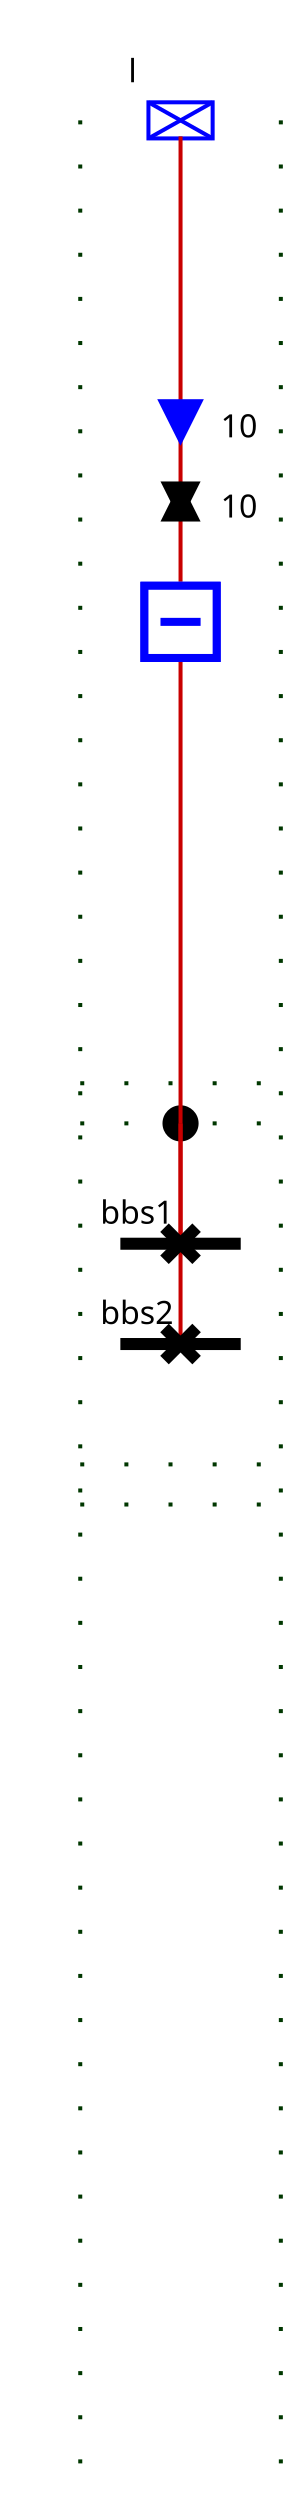
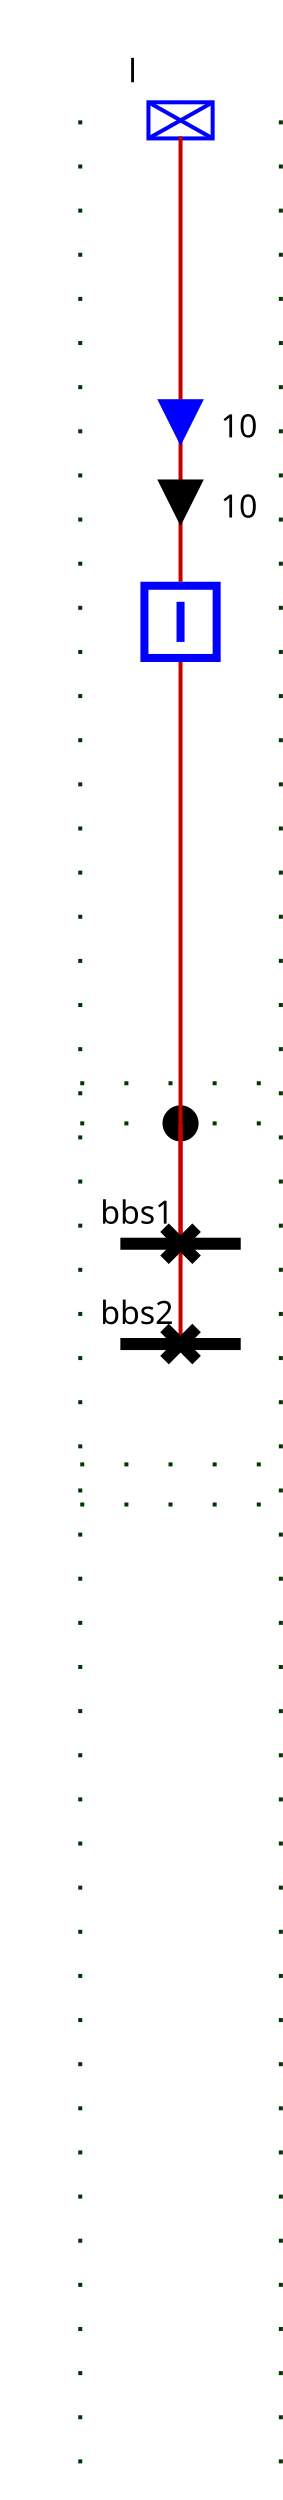
<svg xmlns="http://www.w3.org/2000/svg">
  <style>.BUSBAR_SECTION {
    stroke: rgb(0,0,0);
    stroke-width: 3;
}

.BREAKER {
    stroke: rgb(0, 0, 255);
    stroke-width: 2;
    fill: rgb(255, 255, 255);
}

.DISCONNECTOR {
    stroke: rgb(0, 0, 0);
    stroke-width: 3
}

.GENERATOR {
    stroke: rgb(0, 0, 255);
    stroke-width: 1;
    fill: rgb(255, 255, 255);
}

.LOAD {
    stroke: rgb(0, 0, 255);
    stroke-width: 1;
    fill: rgb(255, 255, 255);
}

.LOAD_BREAK_SWITCH {
    stroke: rgb(0, 0, 255);
    stroke-width: 1;
    fill: rgb(255, 255, 255);
}

.NODE {
    stroke: rgb(0, 0, 0);
    fill: rgb(0, 0, 0);
    fill-opacity: 1;
}

.CAPACITOR {
    stroke: rgb(0, 0, 255);
    stroke-width: 1;
    fill-opacity: 0;
}

.INDUCTOR {
    stroke: rgb(0, 0, 255);
    stroke-width: 1;
    fill-opacity: 0;
}

.STATIC_VAR_COMPENSATOR {
    stroke: rgb(0, 0, 255);
}

.TWO_WINDINGS_TRANSFORMER {
    stroke: rgb(0, 0, 255);
    fill-opacity: 0;
}

.THREE_WINDINGS_TRANSFORMER {
    stroke: rgb(0, 0, 255);
    fill-opacity: 0;
}

.VSC_CONVERTER_STATION {
    stroke: rgb(0, 0, 255);
    font-size: 7.431px;
    line-height: 1.25;
    font-family: sans-serif;
    font-variant-ligatures: normal;
    font-variant-caps: normal;
    font-variant-numeric: normal;
    font-feature-settings: normal;
    text-align: start;
    letter-spacing: 0px;
    word-spacing: 0px;
    writing-mode: lr-tb;
    text-anchor: start;
    stroke-miterlimit: 4;
}

.PHASE_SHIFT_TRANSFORMER {
    stroke: rgb(0, 0, 255);
    stroke-linecap: butt;
    stroke-linejoin: miter;
    stroke-miterlimit: 4;
    stroke-width: 1;
    fill: rgb(255, 255, 255);
}

.wire {
    stroke: rgb(200,0,0);
    stroke-width: 1;
    fill-opacity: 0;
}

.grid {
    stroke: rgb(0,55,0);
    stroke-width: 1;
    stroke-dasharray: 1,10;
}

.component-label {
    fill: black;
    color: black;
    stroke: none;
-     fill-opacity: 1
+     fill-opacity: 1;
}
- .ARROW1__l_UP .arrow-up {stroke: black; fill: black; fill-opacity:1; visibility: visible;}.ARROW1__l_UP .arrow-down { fill-opacity:0; visibility: hidden;}.ARROW1__l_DOWN .arrow-down {stroke: black; fill: black; fill-opacity:1;  visibility: visible;}.ARROW1__l_DOWN .arrow-up { fill-opacity:0; visibility: hidden;}.ARROW2__l_UP .arrow-up {stroke: blue; fill: blue; fill-opacity:1; visibility: visible;}.ARROW2__l_UP .arrow-down { fill-opacity:0; visibility: hidden;}.ARROW2__l_DOWN .arrow-down {stroke: blue; fill: blue; fill-opacity:1;  visibility: visible;}.ARROW2__l_DOWN .arrow-up { fill-opacity:0; visibility: hidden;}.d1 .open { visibility: hidden;}.d1 .closed { visibility: visible;}.d2 .open { visibility: hidden;}.d2 .closed { visibility: visible;}._b .open { visibility: hidden;}._b .closed { visibility: visible;}</style>
+ .ARROW1__95_l_UP .arrow-up {stroke: black; fill: black; fill-opacity:1; visibility: visible;}.ARROW1__95_l_UP .arrow-down { fill-opacity:0; visibility: hidden;}.ARROW1__95_l_DOWN .arrow-down {stroke: black; fill: black; fill-opacity:1;  visibility: visible;}.ARROW1__95_l_DOWN .arrow-up { fill-opacity:0; visibility: hidden;}.ARROW2__95_l_UP .arrow-up {stroke: blue; fill: blue; fill-opacity:1; visibility: visible;}.ARROW2__95_l_UP .arrow-down { fill-opacity:0; visibility: hidden;}.ARROW2__95_l_DOWN .arrow-down {stroke: blue; fill: blue; fill-opacity:1;  visibility: visible;}.ARROW2__95_l_DOWN .arrow-up { fill-opacity:0; visibility: hidden;}.idd1 .open { visibility: hidden;}.idd1 .closed { visibility: visible;}.idd2 .open { visibility: hidden;}.idd2 .closed { visibility: visible;}.idb .open { visibility: hidden;}.idb .closed { visibility: visible;}</style>
  <g>
    <g class="grid" id="GRID_vl" transform="translate(20.0,50.0)">
      <line y2="565.0" x1="0.0" x2="0.0" y1="-20.0" />
      <line y2="565.0" x1="50.0" x2="50.0" y1="-20.0" />
      <line y2="230.0" x1="0.0" x2="50.0" y1="230.0" />
      <line y2="315.0" x1="0.0" x2="50.0" y1="315.0" />
      <line y2="220.0" x1="0.0" x2="50.0" y1="220.0" />
      <line y2="325.0" x1="0.0" x2="50.0" y1="325.0" />
    </g>
-     <g class="BUSBAR_SECTION bbs1" id="bbs1" transform="translate(30.0,310.0)">
+     <g class="BUSBAR_SECTION idbbs1" id="idbbs1" transform="translate(30.0,310.0)">
      <line y2="0" x1="0" x2="30.0" y1="0" />
      <text x="-5.0" font-size="8" y="-5.0" transform="rotate(0,0,0)" font-family="Verdana" class="component-label" id="bbs1_NW_LABEL">bbs1</text>
    </g>
-     <g class="BUSBAR_SECTION bbs2" id="bbs2" transform="translate(30.0,335.0)">
+     <g class="BUSBAR_SECTION idbbs2" id="idbbs2" transform="translate(30.0,335.0)">
      <line y2="0" x1="0" x2="30.0" y1="0" />
      <text x="-5.0" font-size="8" y="-5.0" transform="rotate(0,0,0)" font-family="Verdana" class="component-label" id="bbs2_NW_LABEL">bbs2</text>
    </g>
-     <g class="LOAD l" id="l" transform="translate(37.0,25.5)">
+     <g class="LOAD idl" id="idl" transform="translate(37.0,25.5)">
      <rect height="9" width="16" />
      <line y2="9" x1="0" x2="16" y1="0" />
      <line y2="9" x1="16" x2="0" y1="0" />
      <text x="-5.0" font-size="8" y="-5.0" transform="rotate(0,0,0)" font-family="Verdana" class="component-label" id="l_N_LABEL">l</text>
    </g>
-     <g class="NODE FICT_vl_2" id="FICT_vl_2" transform="translate(41.0,276.0)">
+     <g class="NODE idFICT_95_vl_95_2" id="idFICT_95_vl_95_2" transform="translate(41.0,276.0)">
      <circle r="4" cx="4" cy="4" />
    </g>
-     <polyline class="wire wire_vl" points="45.0,310.0,45.0,310.0" id="vl_Wire0" />
-     <polyline class="wire wire_vl" points="45.0,310.0,45.0,280.0" id="vl_Wire1" />
-     <polyline class="wire wire_vl" points="45.0,335.0,45.0,335.0" id="vl_Wire2" />
-     <polyline class="wire wire_vl" points="45.0,335.0,45.0,280.0" id="vl_Wire3" />
-     <polyline class="wire wire_vl" points="45.0,280.0,45.0,165.0" id="vl_Wire4" />
-     <polyline class="wire wire_vl" points="45.0,145.0,45.0,34.0" id="vl_Wire5" />
-     <g class="ARROW1_l_UP" id="vl_Wire5_ARROW1" transform="matrix(1.0,-0.0,0.0,1.0,40.0,120.0)">
-       <g class="arrow-up" id="vl_Wire5_ARROW1_ARROW-arrow-up" transform="rotate(180.0,5.0,5.0)">
+     <polyline class="wire wire_vl" points="45.0,310.0,45.0,310.0" id="idvl_95_Wire0" />
+     <polyline class="wire wire_vl" points="45.0,310.0,45.0,280.0" id="idvl_95_Wire1" />
+     <polyline class="wire wire_vl" points="45.0,335.0,45.0,335.0" id="idvl_95_Wire2" />
+     <polyline class="wire wire_vl" points="45.0,335.0,45.0,280.0" id="idvl_95_Wire3" />
+     <polyline class="wire wire_vl" points="45.0,280.0,45.0,165.0" id="idvl_95_Wire4" />
+     <polyline class="wire wire_vl" points="45.0,145.0,45.0,34.0" id="idvl_95_Wire5" />
+     <g class="ARROW1__95_l_UP" id="idvl_95_Wire5_ARROW1" transform="matrix(1.0,-0.0,0.0,1.0,40.0,120.0)">
+       <g class="arrow-up" id="idvl_95_Wire5_ARROW1_ARROW-arrow-up" transform="rotate(180.0,5.0,5.0)">
        <polygon points="5,0 10,10 0,10" />
      </g>
-       <g class="arrow-down" id="vl_Wire5_ARROW1_ARROW-arrow-down" transform="rotate(180.0,5.0,5.0)">
+       <g class="arrow-down" id="idvl_95_Wire5_ARROW1_ARROW-arrow-down" transform="rotate(180.0,5.0,5.0)">
        <polygon points="0,0 10,0 5,10" />
      </g>
      <text x="15.0" font-size="8" y="9.0" class="component-label" font-family="Verdana" transform="rotate(0,0,0)">10</text>
    </g>
-     <g class="ARROW2__l_UP" id="vl_Wire5_ARROW2" transform="matrix(1.0,-0.0,0.0,1.0,40.0,100.0)">
-       <g class="arrow-up" id="vl_Wire5_ARROW2_ARROW-arrow-up" transform="rotate(180.0,5.0,5.0)">
+     <g class="ARROW2__95_l_UP" id="idvl_95_Wire5_ARROW2" transform="matrix(1.0,-0.0,0.0,1.0,40.0,100.0)">
+       <g class="arrow-up" id="idvl_95_Wire5_ARROW2_ARROW-arrow-up" transform="rotate(180.0,5.0,5.0)">
        <polygon points="5,0 10,10 0,10" />
      </g>
-       <g class="arrow-down" id="vl_Wire5_ARROW2_ARROW-arrow-down" transform="rotate(180.0,5.0,5.0)">
+       <g class="arrow-down" id="idvl_95_Wire5_ARROW2_ARROW-arrow-down" transform="rotate(180.0,5.0,5.0)">
        <polygon points="0,0 10,0 5,10" />
      </g>
      <text x="15.0" font-size="8" y="9.0" class="component-label" font-family="Verdana" transform="rotate(0,0,0)">10</text>
    </g>
-     <g class="DISCONNECTOR d1" id="d1" transform="translate(41.0,306.0)">
-       <g class="closed" id="d1_DISCONNECTOR-closed">
+     <g class="DISCONNECTOR idd1" id="idd1" transform="translate(41.0,306.0)">
+       <g class="closed" id="idd1_DISCONNECTOR-closed">
        <line y2="8" x1="0" x2="8" y1="0" />
        <line y2="8" x1="8" x2="0" y1="0" />
      </g>
-       <g class="open" id="d1_DISCONNECTOR-open">
+       <g class="open" id="idd1_DISCONNECTOR-open">
        <line y2="8" x1="8" x2="0" y1="0" />
      </g>
    </g>
-     <g class="DISCONNECTOR d2" id="d2" transform="translate(41.0,331.0)">
-       <g class="closed" id="d2_DISCONNECTOR-closed">
+     <g class="DISCONNECTOR idd2" id="idd2" transform="translate(41.0,331.0)">
+       <g class="closed" id="idd2_DISCONNECTOR-closed">
        <line y2="8" x1="0" x2="8" y1="0" />
        <line y2="8" x1="8" x2="0" y1="0" />
      </g>
-       <g class="open" id="d2_DISCONNECTOR-open">
+       <g class="open" id="idd2_DISCONNECTOR-open">
        <line y2="8" x1="8" x2="0" y1="0" />
      </g>
    </g>
-     <g class="BREAKER b" id="b" transform="translate(35.0,145.0)">
-       <g class="closed" id="b_BREAKER-closed">
+     <g class="BREAKER idb" id="idb" transform="translate(35.0,145.0)">
+       <g class="closed" id="idb_BREAKER-closed">
        <rect x="1" width="18" y="1" height="18" />
        <line y2="15" x1="10" x2="10" y1="5" />
      </g>
-       <g class="open" id="b_BREAKER-open">
+       <g class="open" id="idb_BREAKER-open">
        <rect x="1" width="18" y="1" height="18" />
        <line y2="10" x1="5" x2="15" y1="10" />
      </g>
    </g>
    <g id="LABEL_VL_vl">
      <text x="0.0" font-size="12" y="0.0" class="component-label" font-family="Verdana" transform="rotate(0,0,0)">vl</text>
    </g>
  </g>
</svg>
